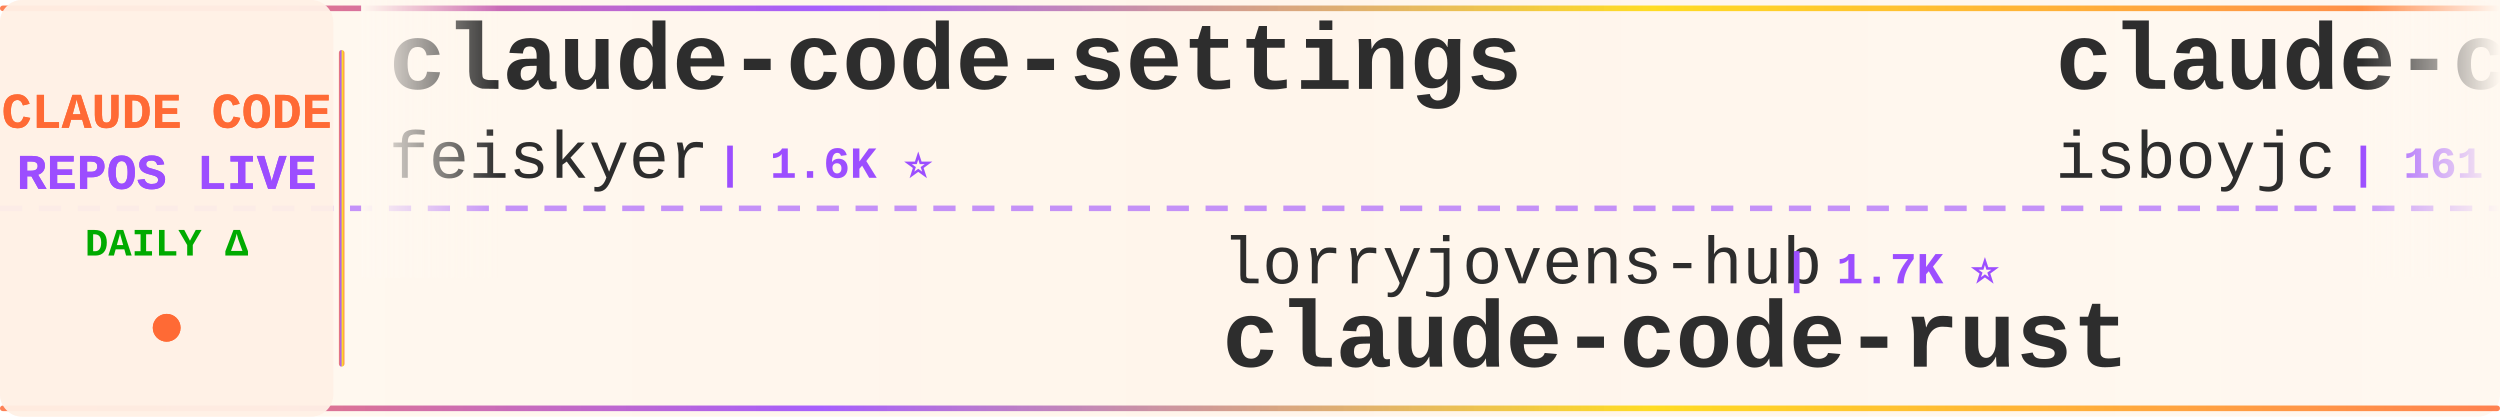
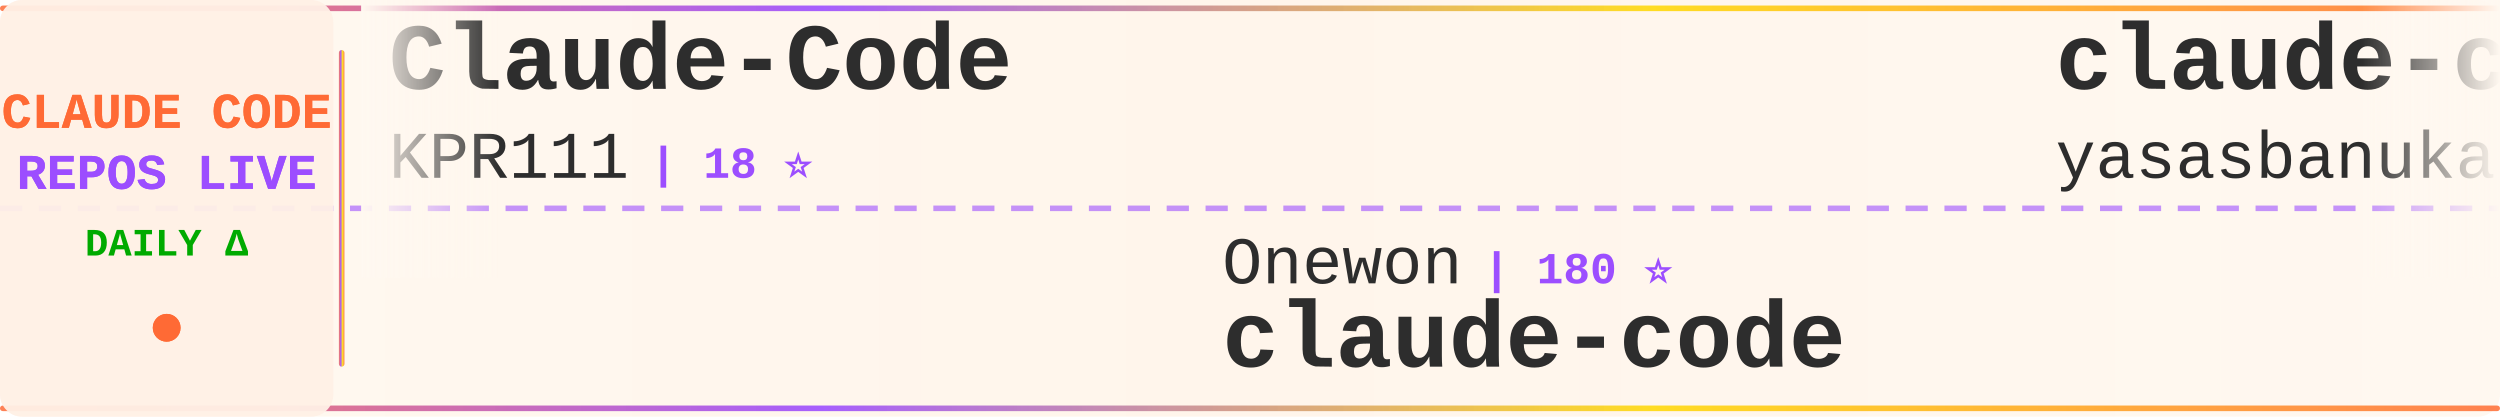
<svg xmlns="http://www.w3.org/2000/svg" width="900" height="150">
  <defs>
    <linearGradient id="tickerBg" x1="0%" y1="0%" x2="100%" y2="0%">
      <stop offset="0%" style="stop-color:#fff8f0;stop-opacity:0.98" />
      <stop offset="50%" style="stop-color:#fff5eb;stop-opacity:1" />
      <stop offset="100%" style="stop-color:#fff8f0;stop-opacity:0.98" />
    </linearGradient>
    <linearGradient id="borderGrad" x1="0%" y1="0%" x2="100%" y2="0%">
      <stop offset="0%" style="stop-color:#FF6B35;stop-opacity:0.85">
        <animate attributeName="stop-opacity" values="0.85;1;0.85" dur="2s" repeatCount="indefinite" />
      </stop>
      <stop offset="33%" style="stop-color:#9C4EFF;stop-opacity:0.9">
        <animate attributeName="stop-opacity" values="0.9;1;0.9" dur="2.2s" repeatCount="indefinite" />
      </stop>
      <stop offset="66%" style="stop-color:#FFD700;stop-opacity:0.85">
        <animate attributeName="stop-opacity" values="0.85;1;0.85" dur="1.8s" repeatCount="indefinite" />
      </stop>
      <stop offset="100%" style="stop-color:#FF6B35;stop-opacity:0.85">
        <animate attributeName="stop-opacity" values="0.85;1;0.85" dur="2s" repeatCount="indefinite" />
      </stop>
    </linearGradient>
    <filter id="textGlow">
      <feGaussianBlur stdDeviation="0.15" result="coloredBlur" />
      <feMerge>
        <feMergeNode in="coloredBlur" />
        <feMergeNode in="SourceGraphic" />
      </feMerge>
    </filter>
    <filter id="metricGlow">
      <feGaussianBlur stdDeviation="0.2" result="coloredBlur" />
      <feMerge>
        <feMergeNode in="coloredBlur" />
        <feMergeNode in="SourceGraphic" />
      </feMerge>
    </filter>
    <linearGradient id="leftFade" x1="0%" y1="0%" x2="100%" y2="0%">
      <stop offset="0%" style="stop-color:#fff8f0;stop-opacity:1" />
      <stop offset="100%" style="stop-color:#fff8f0;stop-opacity:0" />
    </linearGradient>
    <linearGradient id="rightFade" x1="0%" y1="0%" x2="100%" y2="0%">
      <stop offset="0%" style="stop-color:#fff8f0;stop-opacity:0" />
      <stop offset="100%" style="stop-color:#fff8f0;stop-opacity:1" />
    </linearGradient>
  </defs>
  <rect width="900" height="150" fill="url(#tickerBg)" rx="8" />
  <rect x="0" y="2" width="900" height="2" fill="url(#borderGrad)" rx="1" />
  <rect x="0" y="146" width="900" height="2" fill="url(#borderGrad)" rx="1" />
  <line x1="0" y1="75" x2="900" y2="75" stroke="#9C4EFF" stroke-width="2" stroke-dasharray="8 6" opacity="0.6" />
  <rect x="0" y="0" width="120" height="150" fill="#fff0e6" opacity="0.95" rx="8" />
  <text x="60" y="46" font-family="'Courier New', monospace" font-size="18" font-weight="bold" fill="#FF6B35" text-anchor="middle" filter="url(#textGlow)">
    CLAUDE CODE
  </text>
  <text x="60" y="68" font-family="'Courier New', monospace" font-size="18" font-weight="bold" fill="#9C4EFF" text-anchor="middle" filter="url(#textGlow)">
    REPOS LIVE
  </text>
  <text x="60" y="92" font-family="'Courier New', monospace" font-size="14" font-weight="bold" fill="#00aa00" text-anchor="middle">
    DAILY Δ
  </text>
  <circle cx="60" cy="118" r="5" fill="#FF6B35" filter="url(#metricGlow)">
    <animate attributeName="r" values="4;6;4" dur="1.5s" repeatCount="indefinite" />
    <animate attributeName="opacity" values="0.6;1;0.6" dur="1.5s" repeatCount="indefinite" />
  </circle>
  <rect x="122" y="18" width="2" height="114" fill="url(#borderGrad)" rx="1" />
  <clipPath id="tickerClip">
    <rect x="130" y="0" width="770" height="150" />
  </clipPath>
  <g clip-path="url(#tickerClip)">
    <g id="tickerItems">
      <animateTransform attributeName="transform" attributeType="XML" type="translate" from="0 0" to="-3000 0" dur="54s" repeatCount="indefinite" />
      <g transform="translate(0, 0)">
-         <text x="140" y="32" font-family="'Courier New', monospace" font-size="34" font-weight="bold" fill="#2d2d2d">claude-code-settings</text>
-         <text x="140" y="64" font-family="'Courier New', monospace" font-size="24" font-weight="normal" fill="#2d2d2d" opacity="1.0">feiskyer</text>
-         <text x="258" y="64" font-family="'Courier New', monospace" font-size="16" font-weight="bold" fill="#9C4EFF"> | 1.6K ⭐</text>
+         <text x="140" y="32" font-family="'Courier New', monospace" font-size="34" font-weight="bold" fill="#2d2d2d">Claude-Code</text>
+         <text x="140" y="64" font-family="'Courier New', monospace" font-size="24" font-weight="normal" fill="#2d2d2d" opacity="1.0">KPR111</text>
+         <text x="234" y="64" font-family="'Courier New', monospace" font-size="16" font-weight="bold" fill="#9C4EFF"> | 18 ⭐</text>
      </g>
      <g transform="translate(300, 0)">
-         <text x="140" y="102" font-family="'Courier New', monospace" font-size="24" font-weight="normal" fill="#2d2d2d" opacity="1.0">lorryjovens-hub</text>
-         <text x="342" y="102" font-family="'Courier New', monospace" font-size="16" font-weight="bold" fill="#9C4EFF"> | 1.7K ⭐</text>
-         <text x="140" y="132" font-family="'Courier New', monospace" font-size="34" font-weight="bold" fill="#2d2d2d">claude-code-rust</text>
+         <text x="140" y="102" font-family="'Courier New', monospace" font-size="24" font-weight="normal" fill="#2d2d2d" opacity="1.0">Onewon</text>
+         <text x="234" y="102" font-family="'Courier New', monospace" font-size="16" font-weight="bold" fill="#9C4EFF"> | 180 ⭐</text>
+         <text x="140" y="132" font-family="'Courier New', monospace" font-size="34" font-weight="bold" fill="#2d2d2d">claude-code</text>
      </g>
      <g transform="translate(600, 0)">
        <text x="140" y="32" font-family="'Courier New', monospace" font-size="34" font-weight="bold" fill="#2d2d2d">claude-code</text>
-         <text x="140" y="64" font-family="'Courier New', monospace" font-size="24" font-weight="normal" fill="#2d2d2d" opacity="1.0">isboyjc</text>
-         <text x="246" y="64" font-family="'Courier New', monospace" font-size="16" font-weight="bold" fill="#9C4EFF"> | 161 ⭐</text>
+         <text x="140" y="64" font-family="'Courier New', monospace" font-size="24" font-weight="normal" fill="#2d2d2d" opacity="1.0">yasasbanukaofficial</text>
+         <text x="390" y="64" font-family="'Courier New', monospace" font-size="16" font-weight="bold" fill="#9C4EFF"> | 3.9K ⭐</text>
      </g>
      <g transform="translate(900, 0)">
-         <text x="140" y="102" font-family="'Courier New', monospace" font-size="24" font-weight="normal" fill="#2d2d2d" opacity="1.0">hangsman</text>
-         <text x="258" y="102" font-family="'Courier New', monospace" font-size="16" font-weight="bold" fill="#9C4EFF"> | 792 ⭐</text>
-         <text x="140" y="132" font-family="'Courier New', monospace" font-size="34" font-weight="bold" fill="#2d2d2d">claude-code-source</text>
+         <text x="140" y="102" font-family="'Courier New', monospace" font-size="24" font-weight="normal" fill="#2d2d2d" opacity="1.0">SeemSeam</text>
+         <text x="258" y="102" font-family="'Courier New', monospace" font-size="16" font-weight="bold" fill="#9C4EFF"> | 3.4K ⭐ +4</text>
+         <text x="140" y="132" font-family="'Courier New', monospace" font-size="34" font-weight="bold" fill="#2d2d2d">claude_codex_bridge</text>
      </g>
      <g transform="translate(1200, 0)">
-         <text x="140" y="32" font-family="'Courier New', monospace" font-size="34" font-weight="bold" fill="#2d2d2d">claude-code-reverse</text>
-         <text x="140" y="64" font-family="'Courier New', monospace" font-size="24" font-weight="normal" fill="#2d2d2d" opacity="1.0">Yuyz0112</text>
-         <text x="258" y="64" font-family="'Courier New', monospace" font-size="16" font-weight="bold" fill="#9C4EFF"> | 2.4K ⭐</text>
+         <text x="140" y="32" font-family="'Courier New', monospace" font-size="34" font-weight="bold" fill="#2d2d2d">claude-code-source-build</text>
+         <text x="140" y="64" font-family="'Courier New', monospace" font-size="24" font-weight="normal" fill="#2d2d2d" opacity="1.0">andrew-kramer-inno</text>
+         <text x="378" y="64" font-family="'Courier New', monospace" font-size="16" font-weight="bold" fill="#9C4EFF"> | 593 ⭐</text>
      </g>
      <g transform="translate(1500, 0)">
-         <text x="140" y="102" font-family="'Courier New', monospace" font-size="24" font-weight="normal" fill="#2d2d2d" opacity="1.0">musistudio</text>
-         <text x="282" y="102" font-family="'Courier New', monospace" font-size="16" font-weight="bold" fill="#9C4EFF"> | 36.6K ⭐ +9</text>
-         <text x="140" y="132" font-family="'Courier New', monospace" font-size="34" font-weight="bold" fill="#2d2d2d">claude-code-router</text>
+         <text x="140" y="102" font-family="'Courier New', monospace" font-size="24" font-weight="normal" fill="#2d2d2d" opacity="1.0">tanbiralam</text>
+         <text x="282" y="102" font-family="'Courier New', monospace" font-size="16" font-weight="bold" fill="#9C4EFF"> | 2.1K ⭐</text>
+         <text x="140" y="132" font-family="'Courier New', monospace" font-size="34" font-weight="bold" fill="#2d2d2d">claude-code</text>
      </g>
      <g transform="translate(1800, 0)">
-         <text x="140" y="32" font-family="'Courier New', monospace" font-size="34" font-weight="bold" fill="#2d2d2d">claude-code-plugins-plus...</text>
-         <text x="140" y="64" font-family="'Courier New', monospace" font-size="24" font-weight="normal" fill="#2d2d2d" opacity="1.0">jeremylongshore</text>
-         <text x="342" y="64" font-family="'Courier New', monospace" font-size="16" font-weight="bold" fill="#9C4EFF"> | 2.6K ⭐ +1</text>
+         <text x="140" y="32" font-family="'Courier New', monospace" font-size="34" font-weight="bold" fill="#2d2d2d">awesome-claude-code-suba...</text>
+         <text x="140" y="64" font-family="'Courier New', monospace" font-size="24" font-weight="normal" fill="#2d2d2d" opacity="1.0">VoltAgent</text>
+         <text x="270" y="64" font-family="'Courier New', monospace" font-size="16" font-weight="bold" fill="#9C4EFF"> | 24.2K ⭐ +6</text>
      </g>
      <g transform="translate(2100, 0)">
-         <text x="140" y="102" font-family="'Courier New', monospace" font-size="24" font-weight="normal" fill="#2d2d2d" opacity="1.0">ghuntley</text>
-         <text x="258" y="102" font-family="'Courier New', monospace" font-size="16" font-weight="bold" fill="#9C4EFF"> | 989 ⭐</text>
-         <text x="140" y="132" font-family="'Courier New', monospace" font-size="34" font-weight="bold" fill="#2d2d2d">claude-code-source-code-...</text>
+         <text x="140" y="102" font-family="'Courier New', monospace" font-size="24" font-weight="normal" fill="#2d2d2d" opacity="1.0">huangjia2019</text>
+         <text x="306" y="102" font-family="'Courier New', monospace" font-size="16" font-weight="bold" fill="#9C4EFF"> | 1.1K ⭐ +1</text>
+         <text x="140" y="132" font-family="'Courier New', monospace" font-size="34" font-weight="bold" fill="#2d2d2d">claude-code-engineering</text>
      </g>
      <g transform="translate(2400, 0)">
-         <text x="140" y="32" font-family="'Courier New', monospace" font-size="34" font-weight="bold" fill="#2d2d2d">Claude-code</text>
-         <text x="140" y="64" font-family="'Courier New', monospace" font-size="24" font-weight="normal" fill="#2d2d2d" opacity="1.0">fazxes</text>
-         <text x="234" y="64" font-family="'Courier New', monospace" font-size="16" font-weight="bold" fill="#9C4EFF"> | 231 ⭐</text>
+         <text x="140" y="32" font-family="'Courier New', monospace" font-size="34" font-weight="bold" fill="#2d2d2d">claude-code-source-code-...</text>
+         <text x="140" y="64" font-family="'Courier New', monospace" font-size="24" font-weight="normal" fill="#2d2d2d" opacity="1.0">ghuntley</text>
+         <text x="258" y="64" font-family="'Courier New', monospace" font-size="16" font-weight="bold" fill="#9C4EFF"> | 989 ⭐</text>
      </g>
      <g transform="translate(2700, 0)">
-         <text x="140" y="102" font-family="'Courier New', monospace" font-size="24" font-weight="normal" fill="#2d2d2d" opacity="1.0">huangjia2019</text>
-         <text x="306" y="102" font-family="'Courier New', monospace" font-size="16" font-weight="bold" fill="#9C4EFF"> | 1.1K ⭐</text>
-         <text x="140" y="132" font-family="'Courier New', monospace" font-size="34" font-weight="bold" fill="#2d2d2d">claude-code-engineering</text>
+         <text x="140" y="102" font-family="'Courier New', monospace" font-size="24" font-weight="normal" fill="#2d2d2d" opacity="1.0">xu-xiang</text>
+         <text x="258" y="102" font-family="'Courier New', monospace" font-size="16" font-weight="bold" fill="#9C4EFF"> | 1.8K ⭐</text>
+         <text x="140" y="132" font-family="'Courier New', monospace" font-size="34" font-weight="bold" fill="#2d2d2d">everything-claude-code-z...</text>
      </g>
      <g transform="translate(3000, 0)">
-         <text x="140" y="32" font-family="'Courier New', monospace" font-size="34" font-weight="bold" fill="#2d2d2d">claude-code-settings</text>
-         <text x="140" y="64" font-family="'Courier New', monospace" font-size="24" font-weight="normal" fill="#2d2d2d" opacity="1.0">feiskyer</text>
-         <text x="258" y="64" font-family="'Courier New', monospace" font-size="16" font-weight="bold" fill="#9C4EFF"> | 1.6K ⭐</text>
+         <text x="140" y="32" font-family="'Courier New', monospace" font-size="34" font-weight="bold" fill="#2d2d2d">Claude-Code</text>
+         <text x="140" y="64" font-family="'Courier New', monospace" font-size="24" font-weight="normal" fill="#2d2d2d" opacity="1.0">KPR111</text>
+         <text x="234" y="64" font-family="'Courier New', monospace" font-size="16" font-weight="bold" fill="#9C4EFF"> | 18 ⭐</text>
      </g>
      <g transform="translate(3300, 0)">
-         <text x="140" y="102" font-family="'Courier New', monospace" font-size="24" font-weight="normal" fill="#2d2d2d" opacity="1.0">lorryjovens-hub</text>
-         <text x="342" y="102" font-family="'Courier New', monospace" font-size="16" font-weight="bold" fill="#9C4EFF"> | 1.7K ⭐</text>
-         <text x="140" y="132" font-family="'Courier New', monospace" font-size="34" font-weight="bold" fill="#2d2d2d">claude-code-rust</text>
+         <text x="140" y="102" font-family="'Courier New', monospace" font-size="24" font-weight="normal" fill="#2d2d2d" opacity="1.0">Onewon</text>
+         <text x="234" y="102" font-family="'Courier New', monospace" font-size="16" font-weight="bold" fill="#9C4EFF"> | 180 ⭐</text>
+         <text x="140" y="132" font-family="'Courier New', monospace" font-size="34" font-weight="bold" fill="#2d2d2d">claude-code</text>
      </g>
      <g transform="translate(3600, 0)">
        <text x="140" y="32" font-family="'Courier New', monospace" font-size="34" font-weight="bold" fill="#2d2d2d">claude-code</text>
-         <text x="140" y="64" font-family="'Courier New', monospace" font-size="24" font-weight="normal" fill="#2d2d2d" opacity="1.0">isboyjc</text>
-         <text x="246" y="64" font-family="'Courier New', monospace" font-size="16" font-weight="bold" fill="#9C4EFF"> | 161 ⭐</text>
+         <text x="140" y="64" font-family="'Courier New', monospace" font-size="24" font-weight="normal" fill="#2d2d2d" opacity="1.0">yasasbanukaofficial</text>
+         <text x="390" y="64" font-family="'Courier New', monospace" font-size="16" font-weight="bold" fill="#9C4EFF"> | 3.9K ⭐</text>
      </g>
      <g transform="translate(3900, 0)">
-         <text x="140" y="102" font-family="'Courier New', monospace" font-size="24" font-weight="normal" fill="#2d2d2d" opacity="1.0">hangsman</text>
-         <text x="258" y="102" font-family="'Courier New', monospace" font-size="16" font-weight="bold" fill="#9C4EFF"> | 792 ⭐</text>
-         <text x="140" y="132" font-family="'Courier New', monospace" font-size="34" font-weight="bold" fill="#2d2d2d">claude-code-source</text>
+         <text x="140" y="102" font-family="'Courier New', monospace" font-size="24" font-weight="normal" fill="#2d2d2d" opacity="1.0">SeemSeam</text>
+         <text x="258" y="102" font-family="'Courier New', monospace" font-size="16" font-weight="bold" fill="#9C4EFF"> | 3.4K ⭐ +4</text>
+         <text x="140" y="132" font-family="'Courier New', monospace" font-size="34" font-weight="bold" fill="#2d2d2d">claude_codex_bridge</text>
      </g>
    </g>
  </g>
  <rect x="130" y="0" width="50" height="100" fill="url(#leftFade)" />
  <rect x="850" y="0" width="50" height="100" fill="url(#rightFade)" />
</svg>
